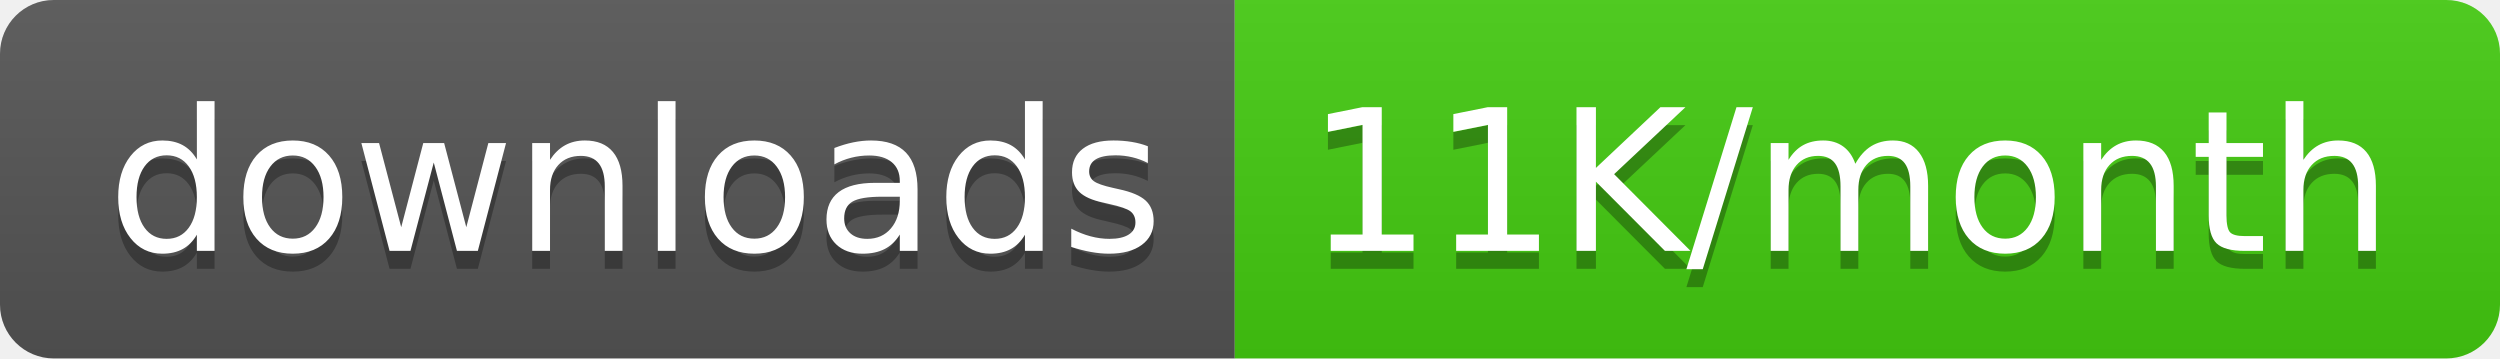
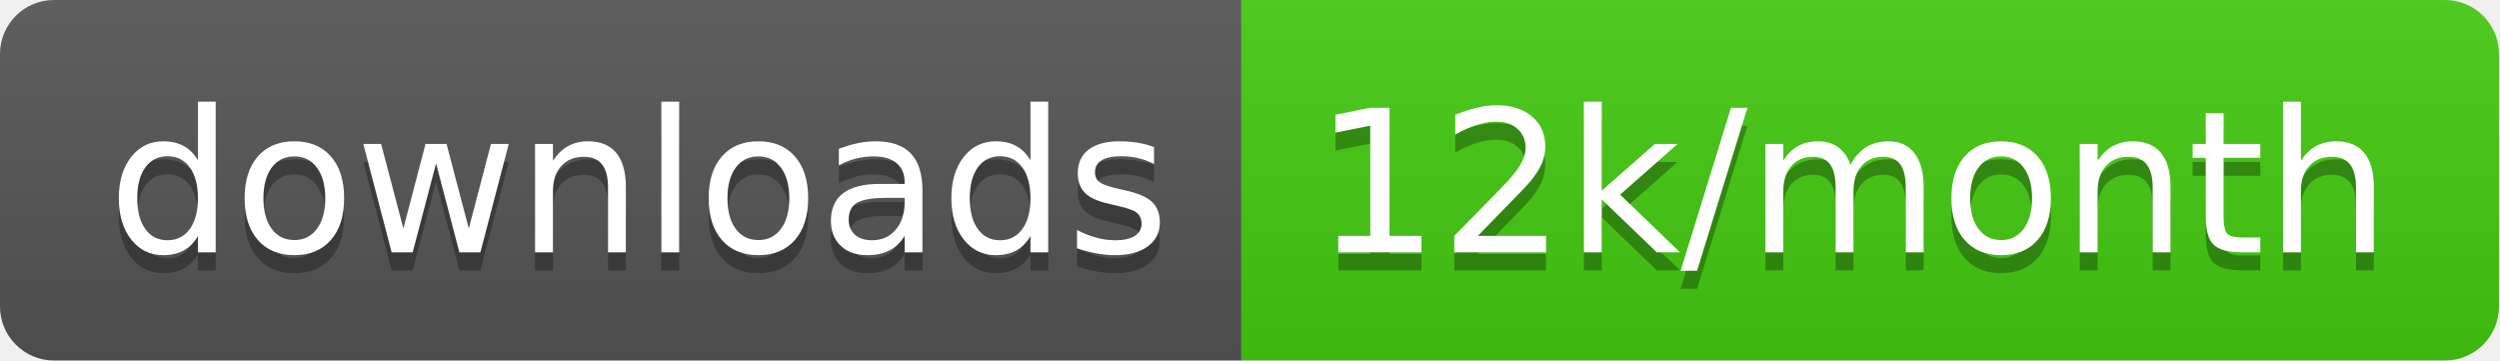
- <svg xmlns="http://www.w3.org/2000/svg" width="139.5" height="20">
+ <svg xmlns="http://www.w3.org/2000/svg" width="138.7" height="20">
  <linearGradient id="smooth" x2="0" y2="100%">
    <stop offset="0" stop-color="#bbb" stop-opacity=".1" />
    <stop offset="1" stop-opacity=".1" />
  </linearGradient>
  <clipPath id="round">
-     <rect width="139.5" height="20" rx="3" fill="#fff" />
+     <rect width="138.7" height="20" rx="3" fill="#fff" />
  </clipPath>
  <g clip-path="url(#round)">
    <rect width="68.9" height="20" fill="#555" />
-     <rect x="68.9" width="70.6" height="20" fill="#4c1" />
-     <rect width="139.5" height="20" fill="url(#smooth)" />
+     <rect x="68.9" width="69.8" height="20" fill="#4c1" />
+     <rect width="138.7" height="20" fill="url(#smooth)" />
  </g>
  <g fill="#fff" text-anchor="middle" font-family="DejaVu Sans,Verdana,Geneva,sans-serif" font-size="110">
    <text x="354.5" y="150" fill="#010101" fill-opacity=".3" transform="scale(0.1)" textLength="589.0" lengthAdjust="spacing">downloads</text>
    <text x="354.5" y="140" transform="scale(0.1)" textLength="589.0" lengthAdjust="spacing">downloads</text>
-     <text x="1032.0" y="150" fill="#010101" fill-opacity=".3" transform="scale(0.1)" textLength="606.0" lengthAdjust="spacing">11K/month</text>
-     <text x="1032.0" y="140" transform="scale(0.1)" textLength="606.0" lengthAdjust="spacing">11K/month</text>
+     <text x="1028.0" y="150" fill="#010101" fill-opacity=".3" transform="scale(0.1)" textLength="598.0" lengthAdjust="spacing">12k/month</text>
+     <text x="1028.0" y="140" transform="scale(0.1)" textLength="598.0" lengthAdjust="spacing">12k/month</text>
  </g>
</svg>
